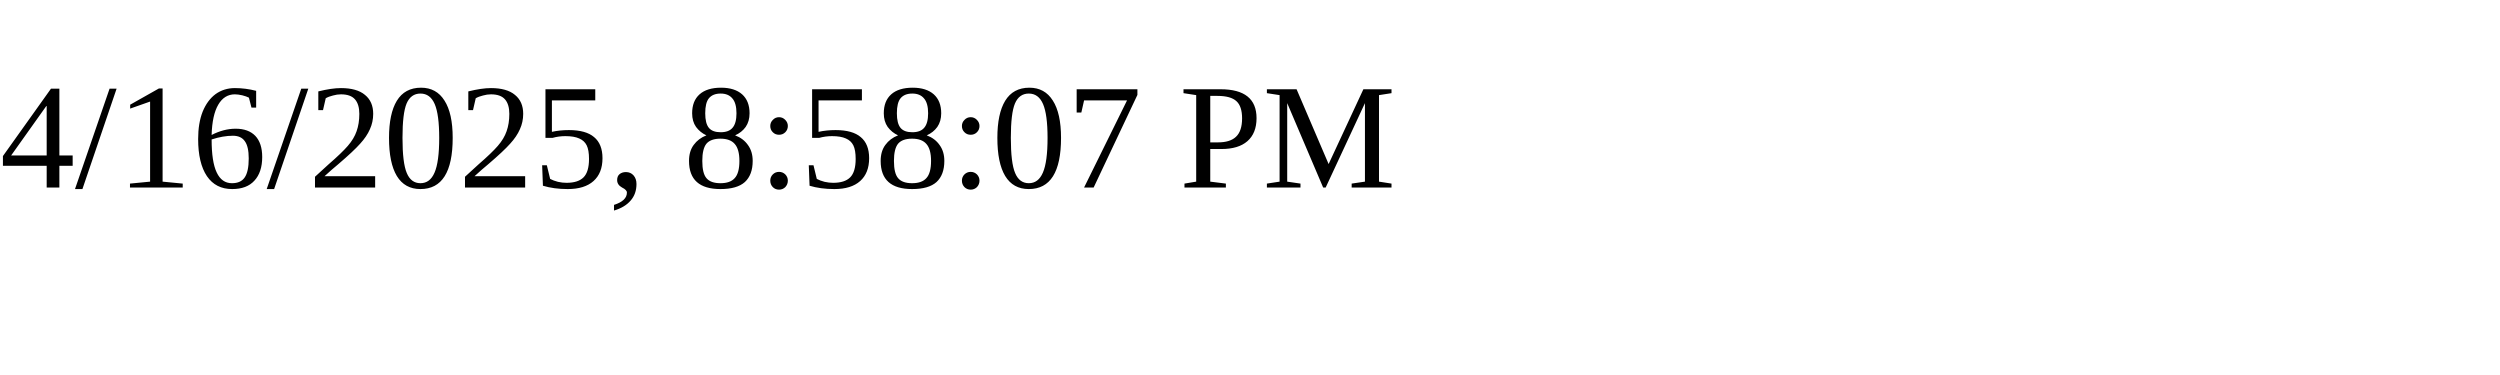
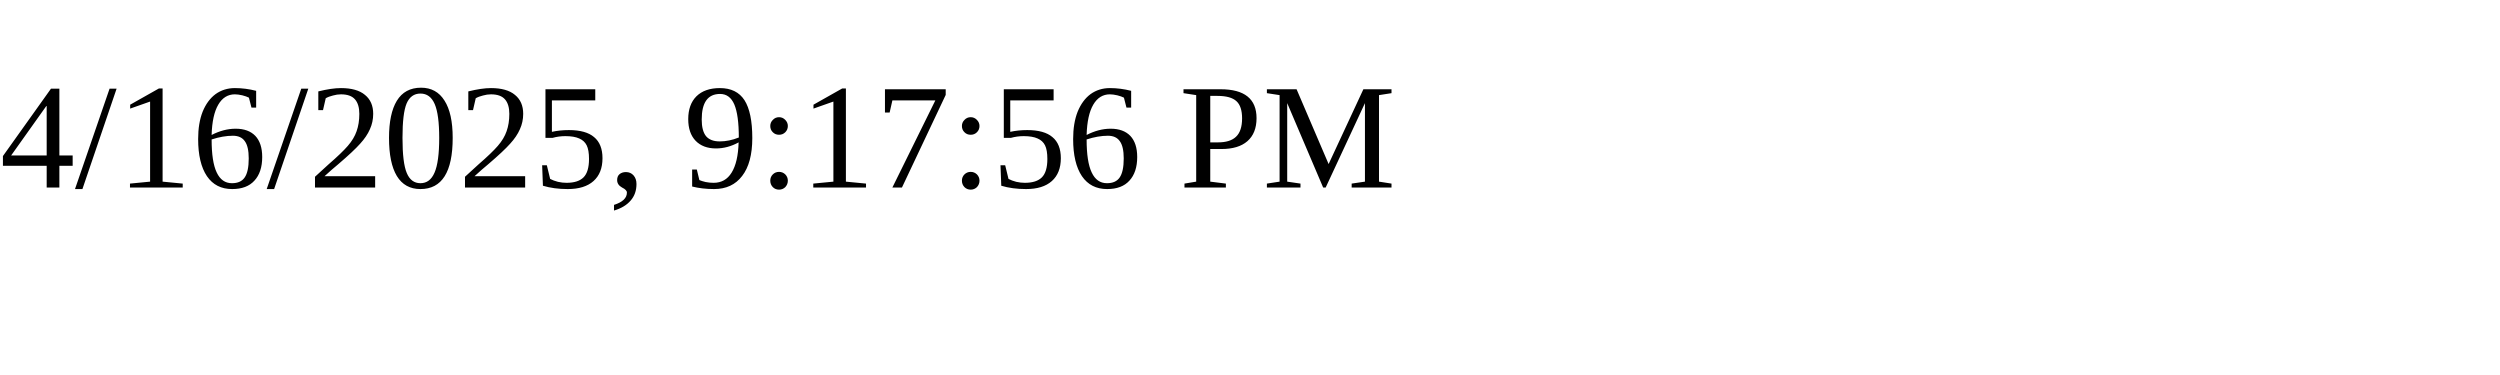
<svg xmlns="http://www.w3.org/2000/svg" height="30" width="200">
-   <text x="0" y="15">4/16/2025, 8:58:07 PM</text>
+   <text x="0" y="15">4/16/2025, 9:17:56 PM</text>
</svg>
